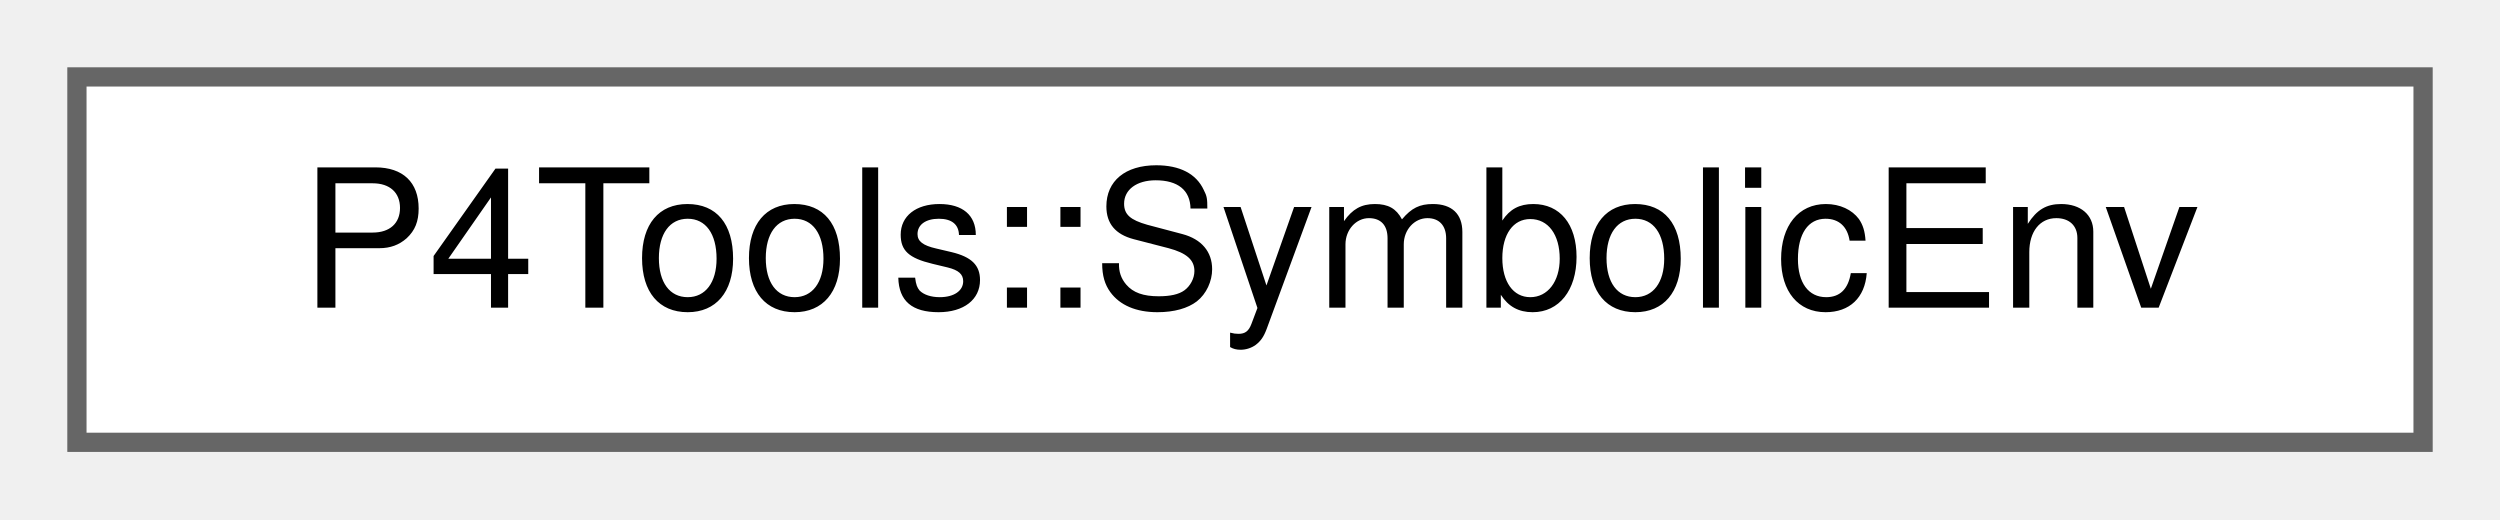
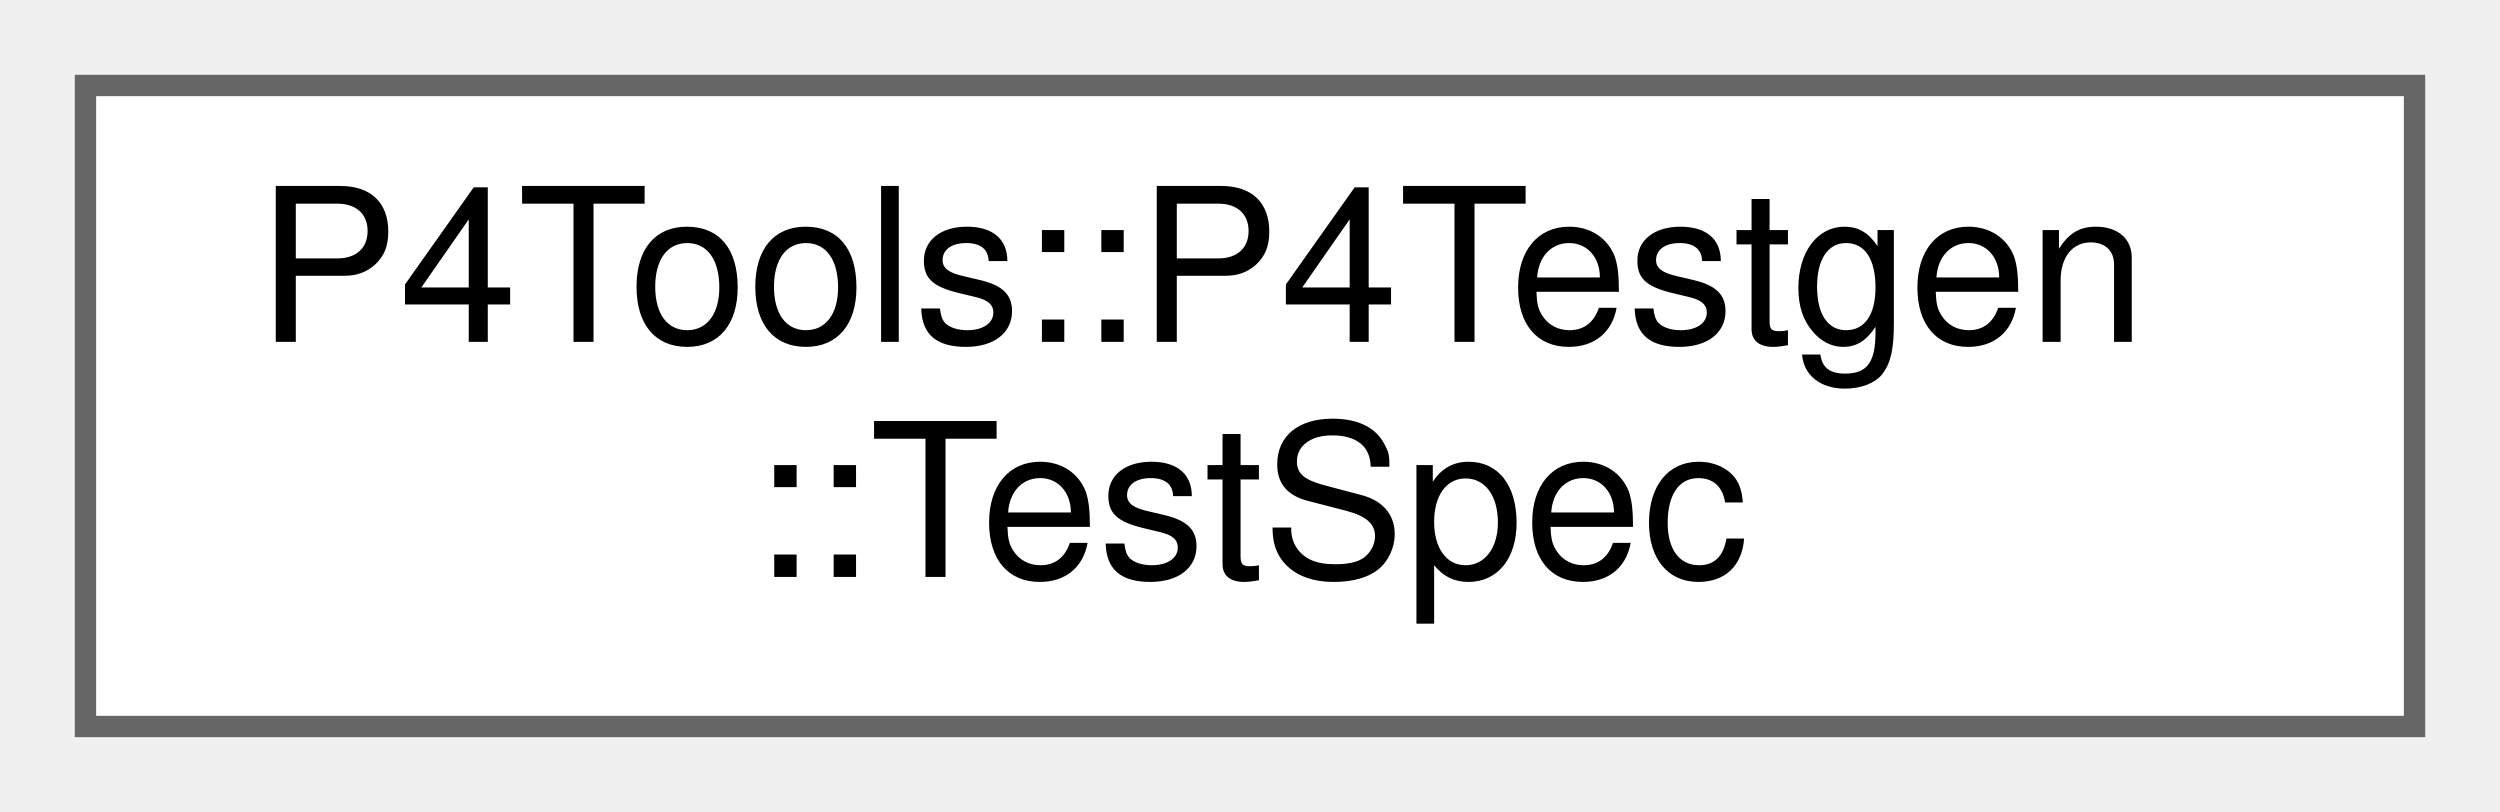
- <svg xmlns="http://www.w3.org/2000/svg" xmlns:xlink="http://www.w3.org/1999/xlink" width="130pt" height="27pt" viewBox="0.00 0.00 130.00 27.00">
-   <g id="graph0" class="graph" transform="scale(1 1) rotate(0) translate(4 23)">
+ <svg xmlns="http://www.w3.org/2000/svg" xmlns:xlink="http://www.w3.org/1999/xlink" width="117pt" height="38pt" viewBox="0.00 0.00 117.00 38.00">
+   <g id="graph0" class="graph" transform="scale(1 1) rotate(0) translate(4 34)">
    <g id="Node000000" class="node">
      <g id="a_Node000000">
-         <a xlink:href="class_p4_tools_1_1_symbolic_env.html" target="_top" xlink:title=" ">
-           <polygon fill="white" stroke="#666666" points="122,-19 0,-19 0,0 122,0 122,-19" />
-           <text text-anchor="middle" x="61" y="-7" font-family="Helvetica,sans-Serif" font-size="10.00">P4Tools::SymbolicEnv</text>
+         <a xlink:href="class_p4_tools_1_1_p4_testgen_1_1_test_spec.html" target="_top" xlink:title=" ">
+           <polygon fill="white" stroke="#666666" points="109,-30 0,-30 0,0 109,0 109,-30" />
+           <text text-anchor="start" x="8" y="-18" font-family="Helvetica,sans-Serif" font-size="10.00">P4Tools::P4Testgen</text>
+           <text text-anchor="middle" x="54.5" y="-7" font-family="Helvetica,sans-Serif" font-size="10.00">::TestSpec</text>
        </a>
      </g>
    </g>
  </g>
</svg>
